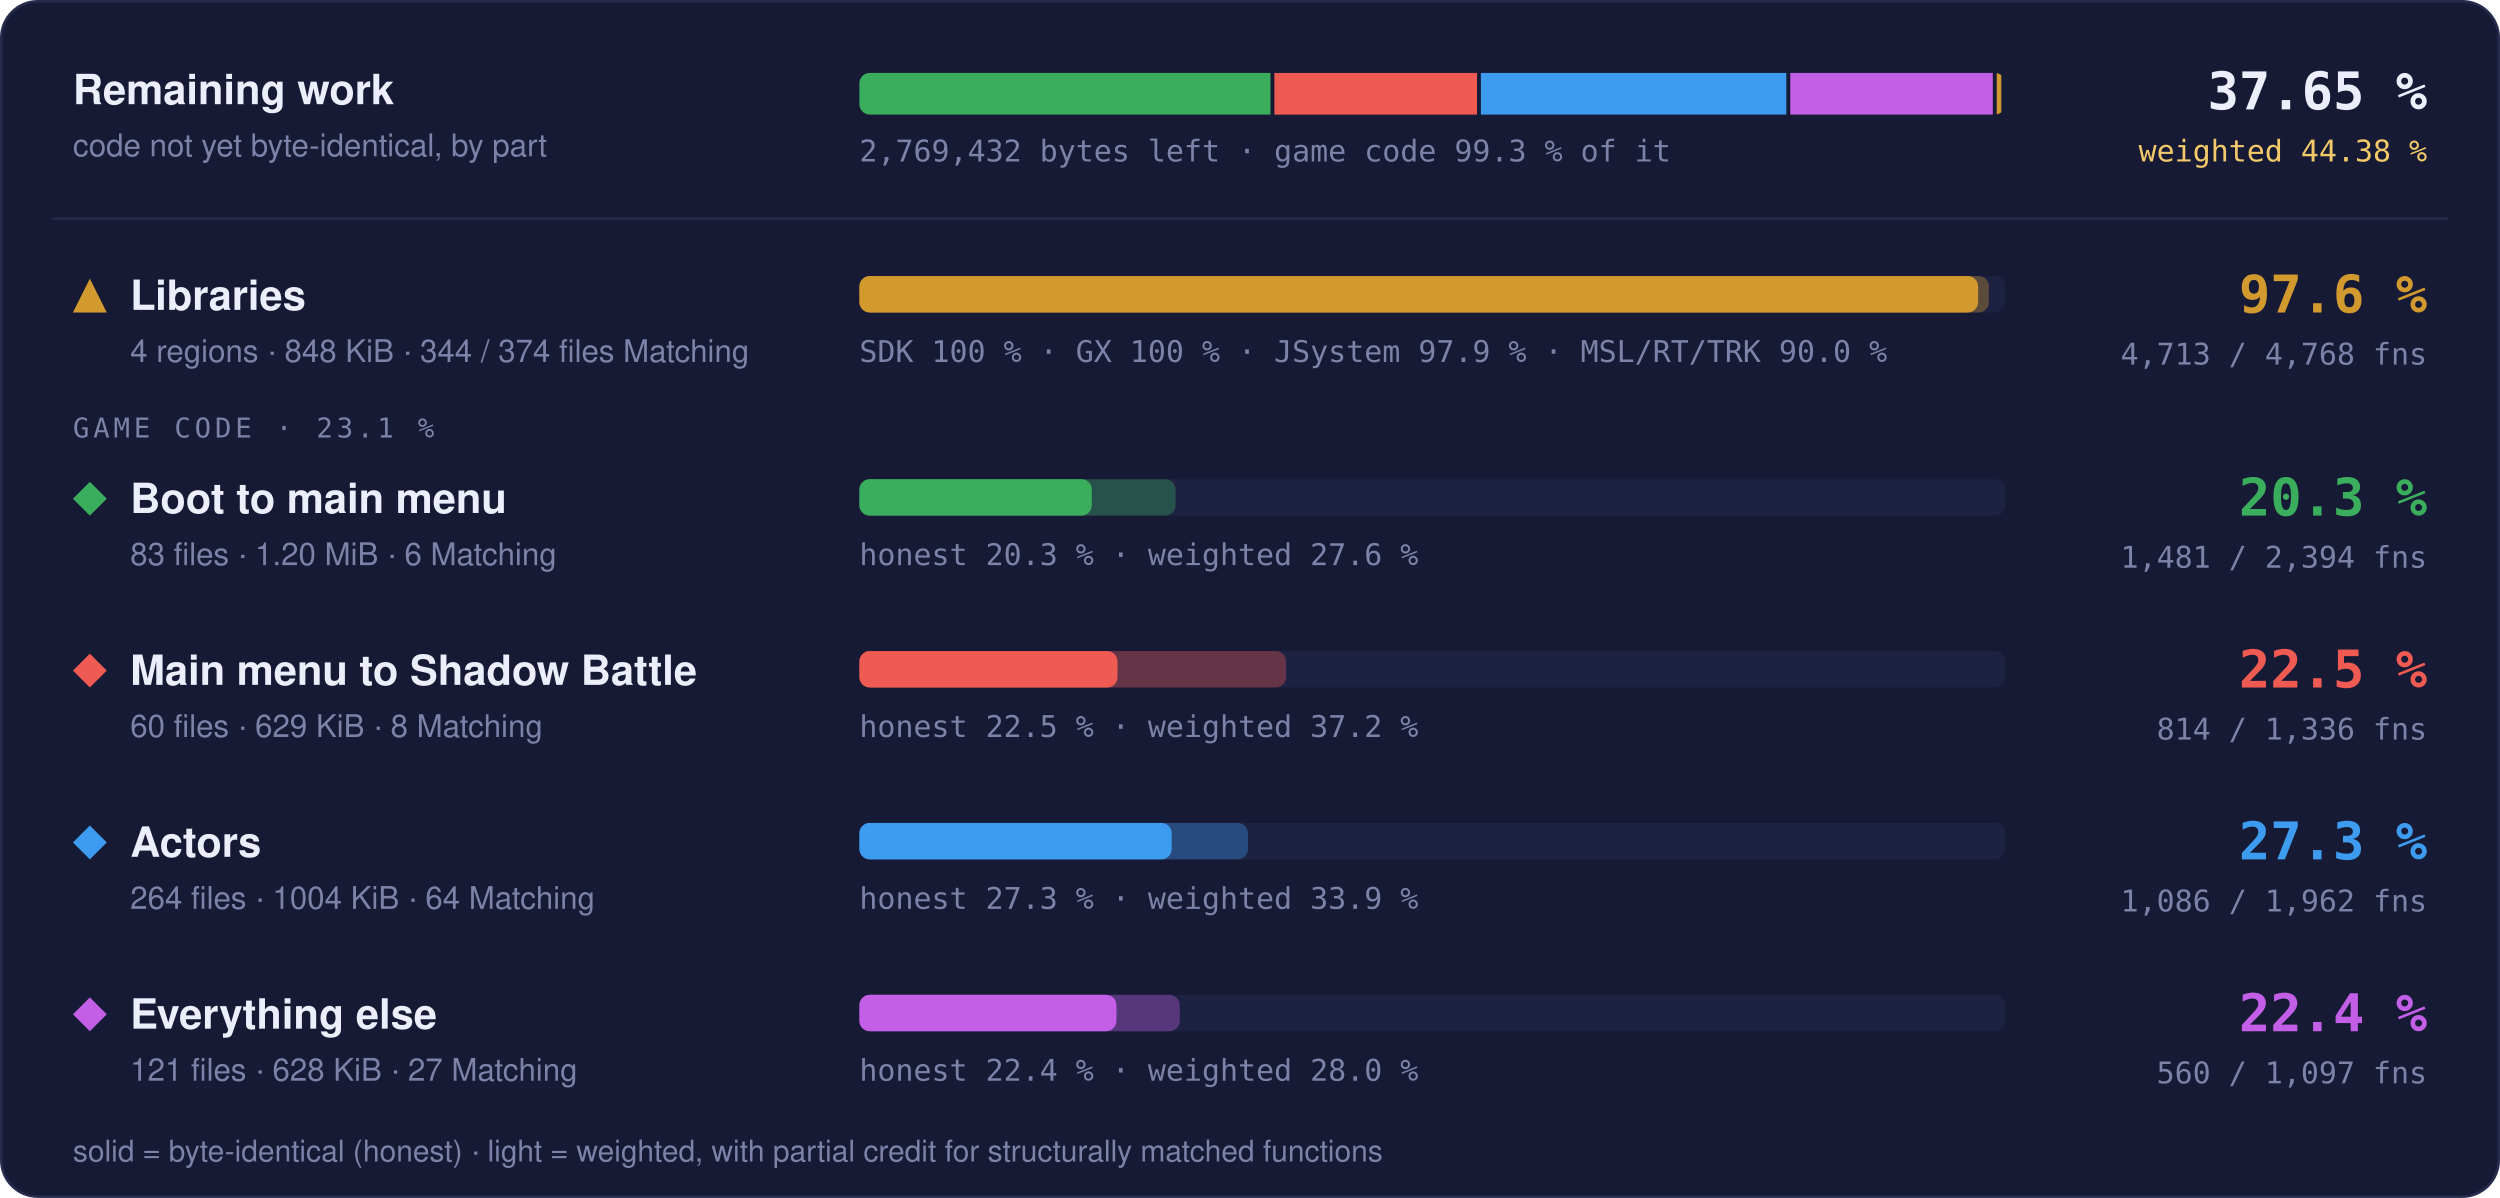
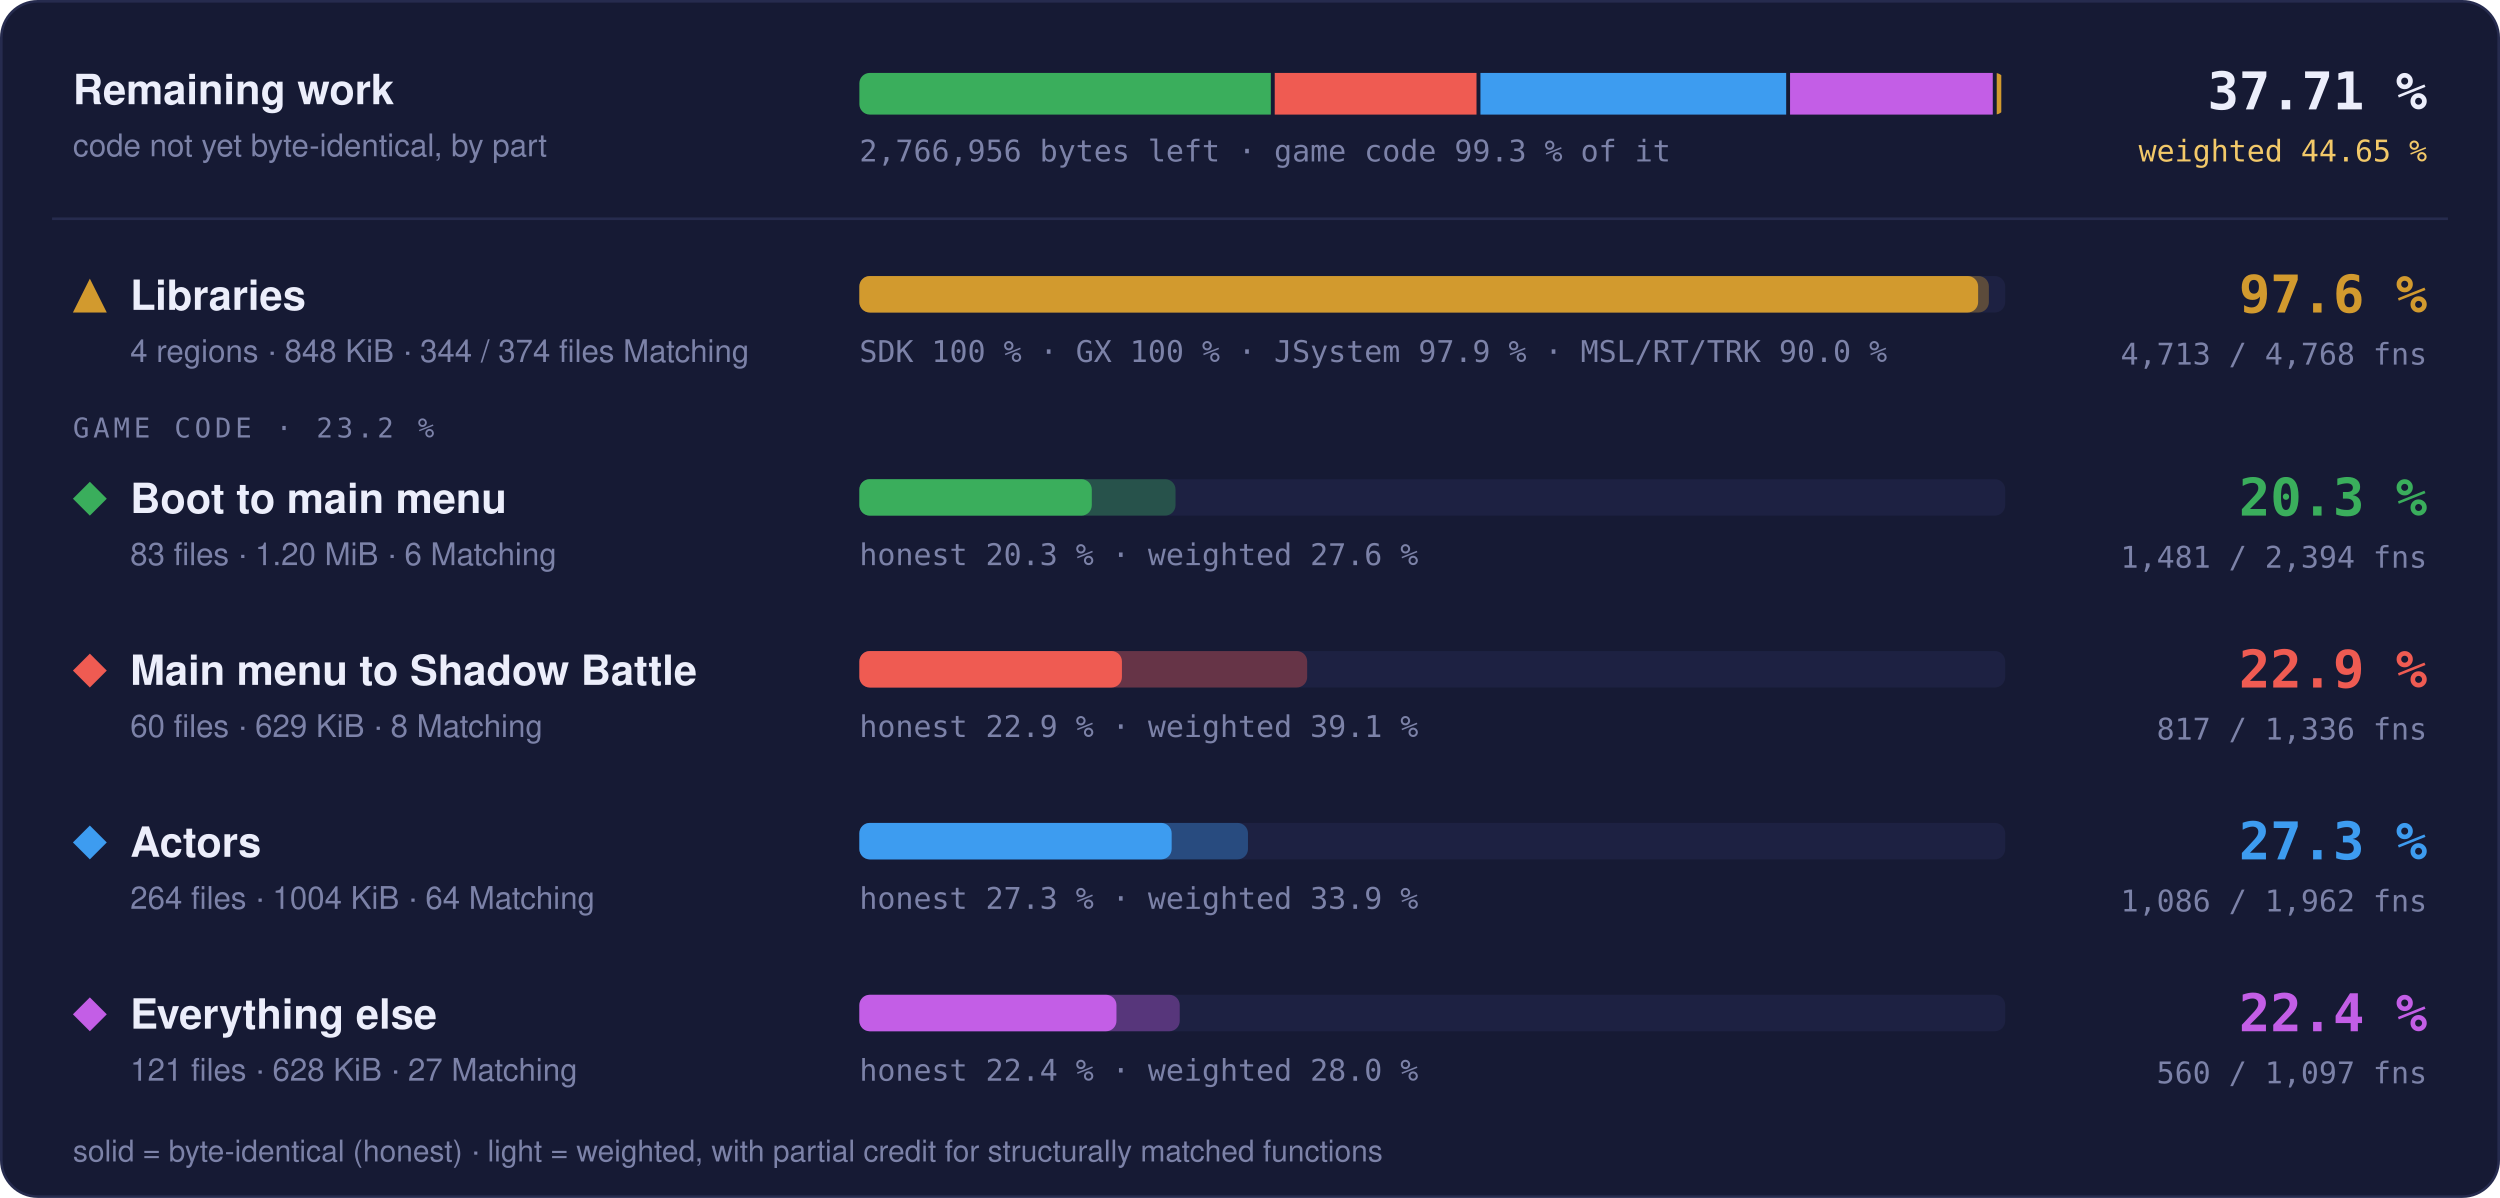
- <svg xmlns="http://www.w3.org/2000/svg" width="960" height="460" viewBox="0 0 960 460" role="img" aria-label="Progress overview: Libraries 97.6 % of code, 4713 of 4768 functions; Boot to main menu 20.3 % of code, 1481 of 2394 functions; Main menu to Shadow Battle 22.5 % of code, 814 of 1336 functions; Actors 27.3 % of code, 1086 of 1962 functions; Everything else 22.4 % of code, 560 of 1097 functions">
+ <svg xmlns="http://www.w3.org/2000/svg" width="960" height="460" viewBox="0 0 960 460" role="img" aria-label="Progress overview: Libraries 97.6 % of code, 4713 of 4768 functions; Boot to main menu 20.3 % of code, 1481 of 2394 functions; Main menu to Shadow Battle 22.9 % of code, 817 of 1336 functions; Actors 27.3 % of code, 1086 of 1962 functions; Everything else 22.4 % of code, 560 of 1097 functions">
  <style>text { font-family: -apple-system, BlinkMacSystemFont, 'Segoe UI', Helvetica, Arial, sans-serif; } .mono { font-family: ui-monospace, SFMono-Regular, 'SF Mono', Menlo, Consolas, monospace; } .grow { transform-box: fill-box; transform-origin: 0 50%; animation: grow 1.4s cubic-bezier(.2,.8,.2,1) both; } @keyframes grow { from { transform: scaleX(0); } } @media (prefers-reduced-motion: reduce) { * { animation: none !important; } }</style>
  <rect x="0.5" y="0.5" width="959" height="459" rx="14" fill="#161a34" stroke="#262b4e" />
  <text x="28" y="40" font-size="16" font-weight="700" fill="#eceefb">Remaining work</text>
  <text x="28" y="60" font-size="12" fill="#7c82a8">code not yet byte-identical, by part</text>
  <clipPath id="rw">
    <rect x="330" y="28" width="440" height="16" rx="4" />
  </clipPath>
  <g clip-path="url(#rw)">
-     <rect class="grow" x="330.00" y="28" width="157.86" height="16" fill="#3aae5c" />
-     <rect class="grow" x="489.36" y="28" width="77.81" height="16" fill="#ef5b52" />
-     <rect class="grow" x="568.67" y="28" width="117.29" height="16" fill="#3d9cf0" />
-     <rect class="grow" x="687.46" y="28" width="77.78" height="16" fill="#c35ee6" />
+     <rect class="grow" x="330.00" y="28" width="158.00" height="16" fill="#3aae5c" />
+     <rect class="grow" x="489.50" y="28" width="77.48" height="16" fill="#ef5b52" />
+     <rect class="grow" x="568.49" y="28" width="117.40" height="16" fill="#3d9cf0" />
+     <rect class="grow" x="687.38" y="28" width="77.85" height="16" fill="#c35ee6" />
    <rect class="grow" x="766.74" y="28" width="1.76" height="16" fill="#d29a2e" />
  </g>
-   <text x="330" y="62" class="mono" font-size="11.5" fill="#7c82a8">2,769,432 bytes left · game code 99.3 % of it</text>
-   <text x="932" y="42" text-anchor="end" class="mono" font-size="20" font-weight="700" fill="#eceefb">37.65 %</text>
-   <text x="932" y="62" text-anchor="end" class="mono" font-size="11.5" fill="#f3c969">weighted 44.38 %</text>
+   <text x="330" y="62" class="mono" font-size="11.5" fill="#7c82a8">2,766,956 bytes left · game code 99.3 % of it</text>
+   <text x="932" y="42" text-anchor="end" class="mono" font-size="20" font-weight="700" fill="#eceefb">37.71 %</text>
+   <text x="932" y="62" text-anchor="end" class="mono" font-size="11.5" fill="#f3c969">weighted 44.65 %</text>
  <line x1="20" x2="940" y1="84" y2="84" stroke="#262b4e" />
  <g fill="#d29a2e">
    <path d="M34.5 107L41 120L28 120Z" />
  </g>
  <text x="50" y="119" font-size="16" font-weight="700" fill="#eceefb">Libraries</text>
  <text x="50" y="139" font-size="12" fill="#7c82a8">4 regions · 848 KiB · 344 / 374 files Matching</text>
  <rect x="330" y="106" width="440" height="14" rx="4" fill="#1d2142" />
  <rect class="grow" style="animation-delay:0.0s" x="330" y="106" width="433.73" height="14" rx="4" fill="#d29a2e" fill-opacity="0.35" />
  <rect class="grow" style="animation-delay:0.0s" x="330" y="106" width="429.60" height="14" rx="4" fill="#d29a2e" />
  <text x="330" y="139" class="mono" font-size="11.5" fill="#7c82a8">SDK 100 % · GX 100 % · JSystem 97.9 % · MSL/RT/TRK 90.0 %</text>
  <text x="932" y="120" text-anchor="end" class="mono" font-size="20" font-weight="700" fill="#d29a2e">97.6 %</text>
  <text x="932" y="140" text-anchor="end" class="mono" font-size="11.5" fill="#7c82a8">4,713 / 4,768 fns</text>
-   <text x="28" y="168" class="mono" font-size="10.5" letter-spacing="0.14em" fill="#7c82a8">GAME CODE · 23.1 %</text>
+   <text x="28" y="168" class="mono" font-size="10.5" letter-spacing="0.14em" fill="#7c82a8">GAME CODE · 23.2 %</text>
  <g fill="#3aae5c">
    <path d="M34.5 185L41 191.5L34.5 198L28 191.5Z" />
  </g>
  <text x="50" y="197" font-size="16" font-weight="700" fill="#eceefb">Boot to main menu</text>
  <text x="50" y="217" font-size="12" fill="#7c82a8">83 files · 1.20 MiB · 6 Matching</text>
  <rect x="330" y="184" width="440" height="14" rx="4" fill="#1d2142" />
  <rect class="grow" style="animation-delay:0.1s" x="330" y="184" width="121.40" height="14" rx="4" fill="#3aae5c" fill-opacity="0.35" />
  <rect class="grow" style="animation-delay:0.1s" x="330" y="184" width="89.25" height="14" rx="4" fill="#3aae5c" />
  <text x="330" y="217" class="mono" font-size="11.5" fill="#7c82a8">honest 20.3 % · weighted 27.6 %</text>
  <text x="932" y="198" text-anchor="end" class="mono" font-size="20" font-weight="700" fill="#3aae5c">20.3 %</text>
  <text x="932" y="218" text-anchor="end" class="mono" font-size="11.5" fill="#7c82a8">1,481 / 2,394 fns</text>
  <g fill="#ef5b52">
    <path d="M34.5 251L41 257.5L34.5 264L28 257.5Z" />
  </g>
  <text x="50" y="263" font-size="16" font-weight="700" fill="#eceefb">Main menu to Shadow Battle</text>
  <text x="50" y="283" font-size="12" fill="#7c82a8">60 files · 629 KiB · 8 Matching</text>
  <rect x="330" y="250" width="440" height="14" rx="4" fill="#1d2142" />
-   <rect class="grow" style="animation-delay:0.2s" x="330" y="250" width="163.86" height="14" rx="4" fill="#ef5b52" fill-opacity="0.35" />
-   <rect class="grow" style="animation-delay:0.2s" x="330" y="250" width="99.13" height="14" rx="4" fill="#ef5b52" />
-   <text x="330" y="283" class="mono" font-size="11.5" fill="#7c82a8">honest 22.5 % · weighted 37.2 %</text>
-   <text x="932" y="264" text-anchor="end" class="mono" font-size="20" font-weight="700" fill="#ef5b52">22.5 %</text>
-   <text x="932" y="284" text-anchor="end" class="mono" font-size="11.5" fill="#7c82a8">814 / 1,336 fns</text>
+   <rect class="grow" style="animation-delay:0.2s" x="330" y="250" width="171.95" height="14" rx="4" fill="#ef5b52" fill-opacity="0.35" />
+   <rect class="grow" style="animation-delay:0.2s" x="330" y="250" width="100.82" height="14" rx="4" fill="#ef5b52" />
+   <text x="330" y="283" class="mono" font-size="11.5" fill="#7c82a8">honest 22.9 % · weighted 39.1 %</text>
+   <text x="932" y="264" text-anchor="end" class="mono" font-size="20" font-weight="700" fill="#ef5b52">22.9 %</text>
+   <text x="932" y="284" text-anchor="end" class="mono" font-size="11.5" fill="#7c82a8">817 / 1,336 fns</text>
  <g fill="#3d9cf0">
    <path d="M34.5 317L41 323.5L34.5 330L28 323.5Z" />
  </g>
  <text x="50" y="329" font-size="16" font-weight="700" fill="#eceefb">Actors</text>
  <text x="50" y="349" font-size="12" fill="#7c82a8">264 files · 1004 KiB · 64 Matching</text>
  <rect x="330" y="316" width="440" height="14" rx="4" fill="#1d2142" />
  <rect class="grow" style="animation-delay:0.3s" x="330" y="316" width="149.22" height="14" rx="4" fill="#3d9cf0" fill-opacity="0.35" />
  <rect class="grow" style="animation-delay:0.3s" x="330" y="316" width="119.92" height="14" rx="4" fill="#3d9cf0" />
  <text x="330" y="349" class="mono" font-size="11.5" fill="#7c82a8">honest 27.3 % · weighted 33.9 %</text>
  <text x="932" y="330" text-anchor="end" class="mono" font-size="20" font-weight="700" fill="#3d9cf0">27.3 %</text>
  <text x="932" y="350" text-anchor="end" class="mono" font-size="11.5" fill="#7c82a8">1,086 / 1,962 fns</text>
  <g fill="#c35ee6">
    <path d="M34.5 383L41 389.5L34.5 396L28 389.5Z" />
  </g>
  <text x="50" y="395" font-size="16" font-weight="700" fill="#eceefb">Everything else</text>
  <text x="50" y="415" font-size="12" fill="#7c82a8">121 files · 628 KiB · 27 Matching</text>
  <rect x="330" y="382" width="440" height="14" rx="4" fill="#1d2142" />
  <rect class="grow" style="animation-delay:0.4s" x="330" y="382" width="123.02" height="14" rx="4" fill="#c35ee6" fill-opacity="0.35" />
  <rect class="grow" style="animation-delay:0.4s" x="330" y="382" width="98.72" height="14" rx="4" fill="#c35ee6" />
  <text x="330" y="415" class="mono" font-size="11.5" fill="#7c82a8">honest 22.4 % · weighted 28.0 %</text>
  <text x="932" y="396" text-anchor="end" class="mono" font-size="20" font-weight="700" fill="#c35ee6">22.4 %</text>
  <text x="932" y="416" text-anchor="end" class="mono" font-size="11.5" fill="#7c82a8">560 / 1,097 fns</text>
  <text x="28" y="446" font-size="11.5" fill="#7c82a8">solid = byte-identical (honest) · light = weighted, with partial credit for structurally matched functions</text>
</svg>
